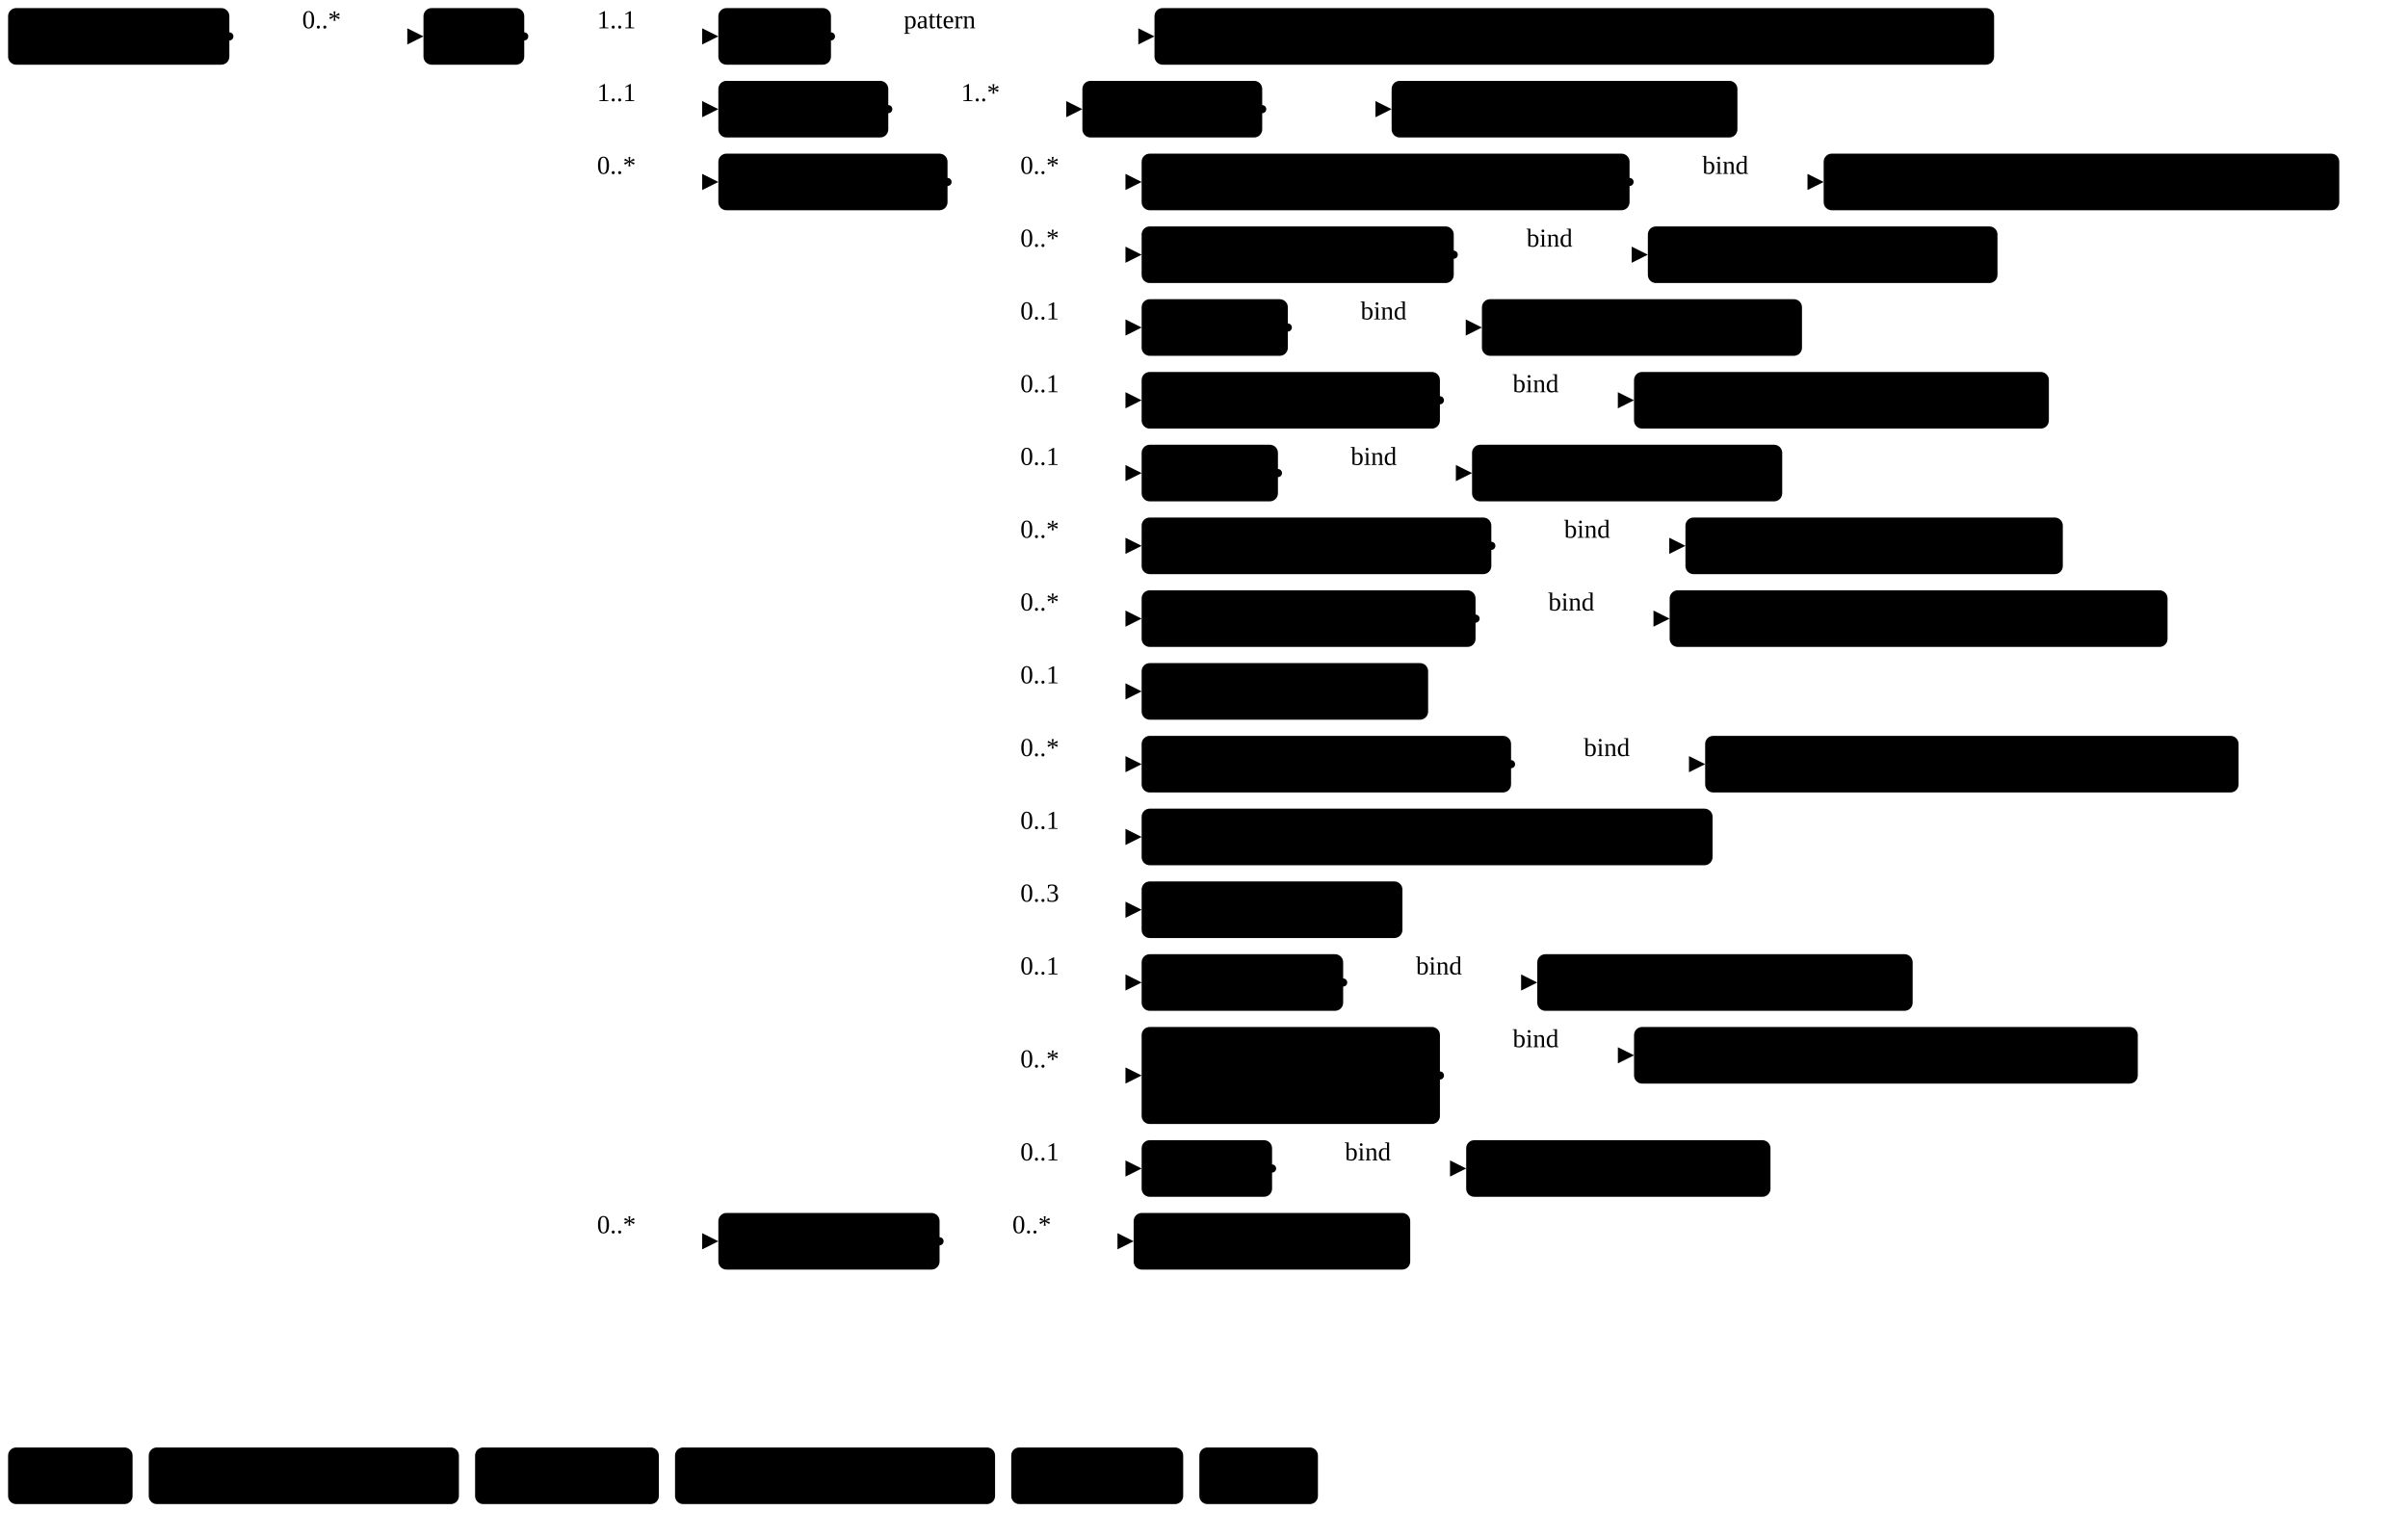
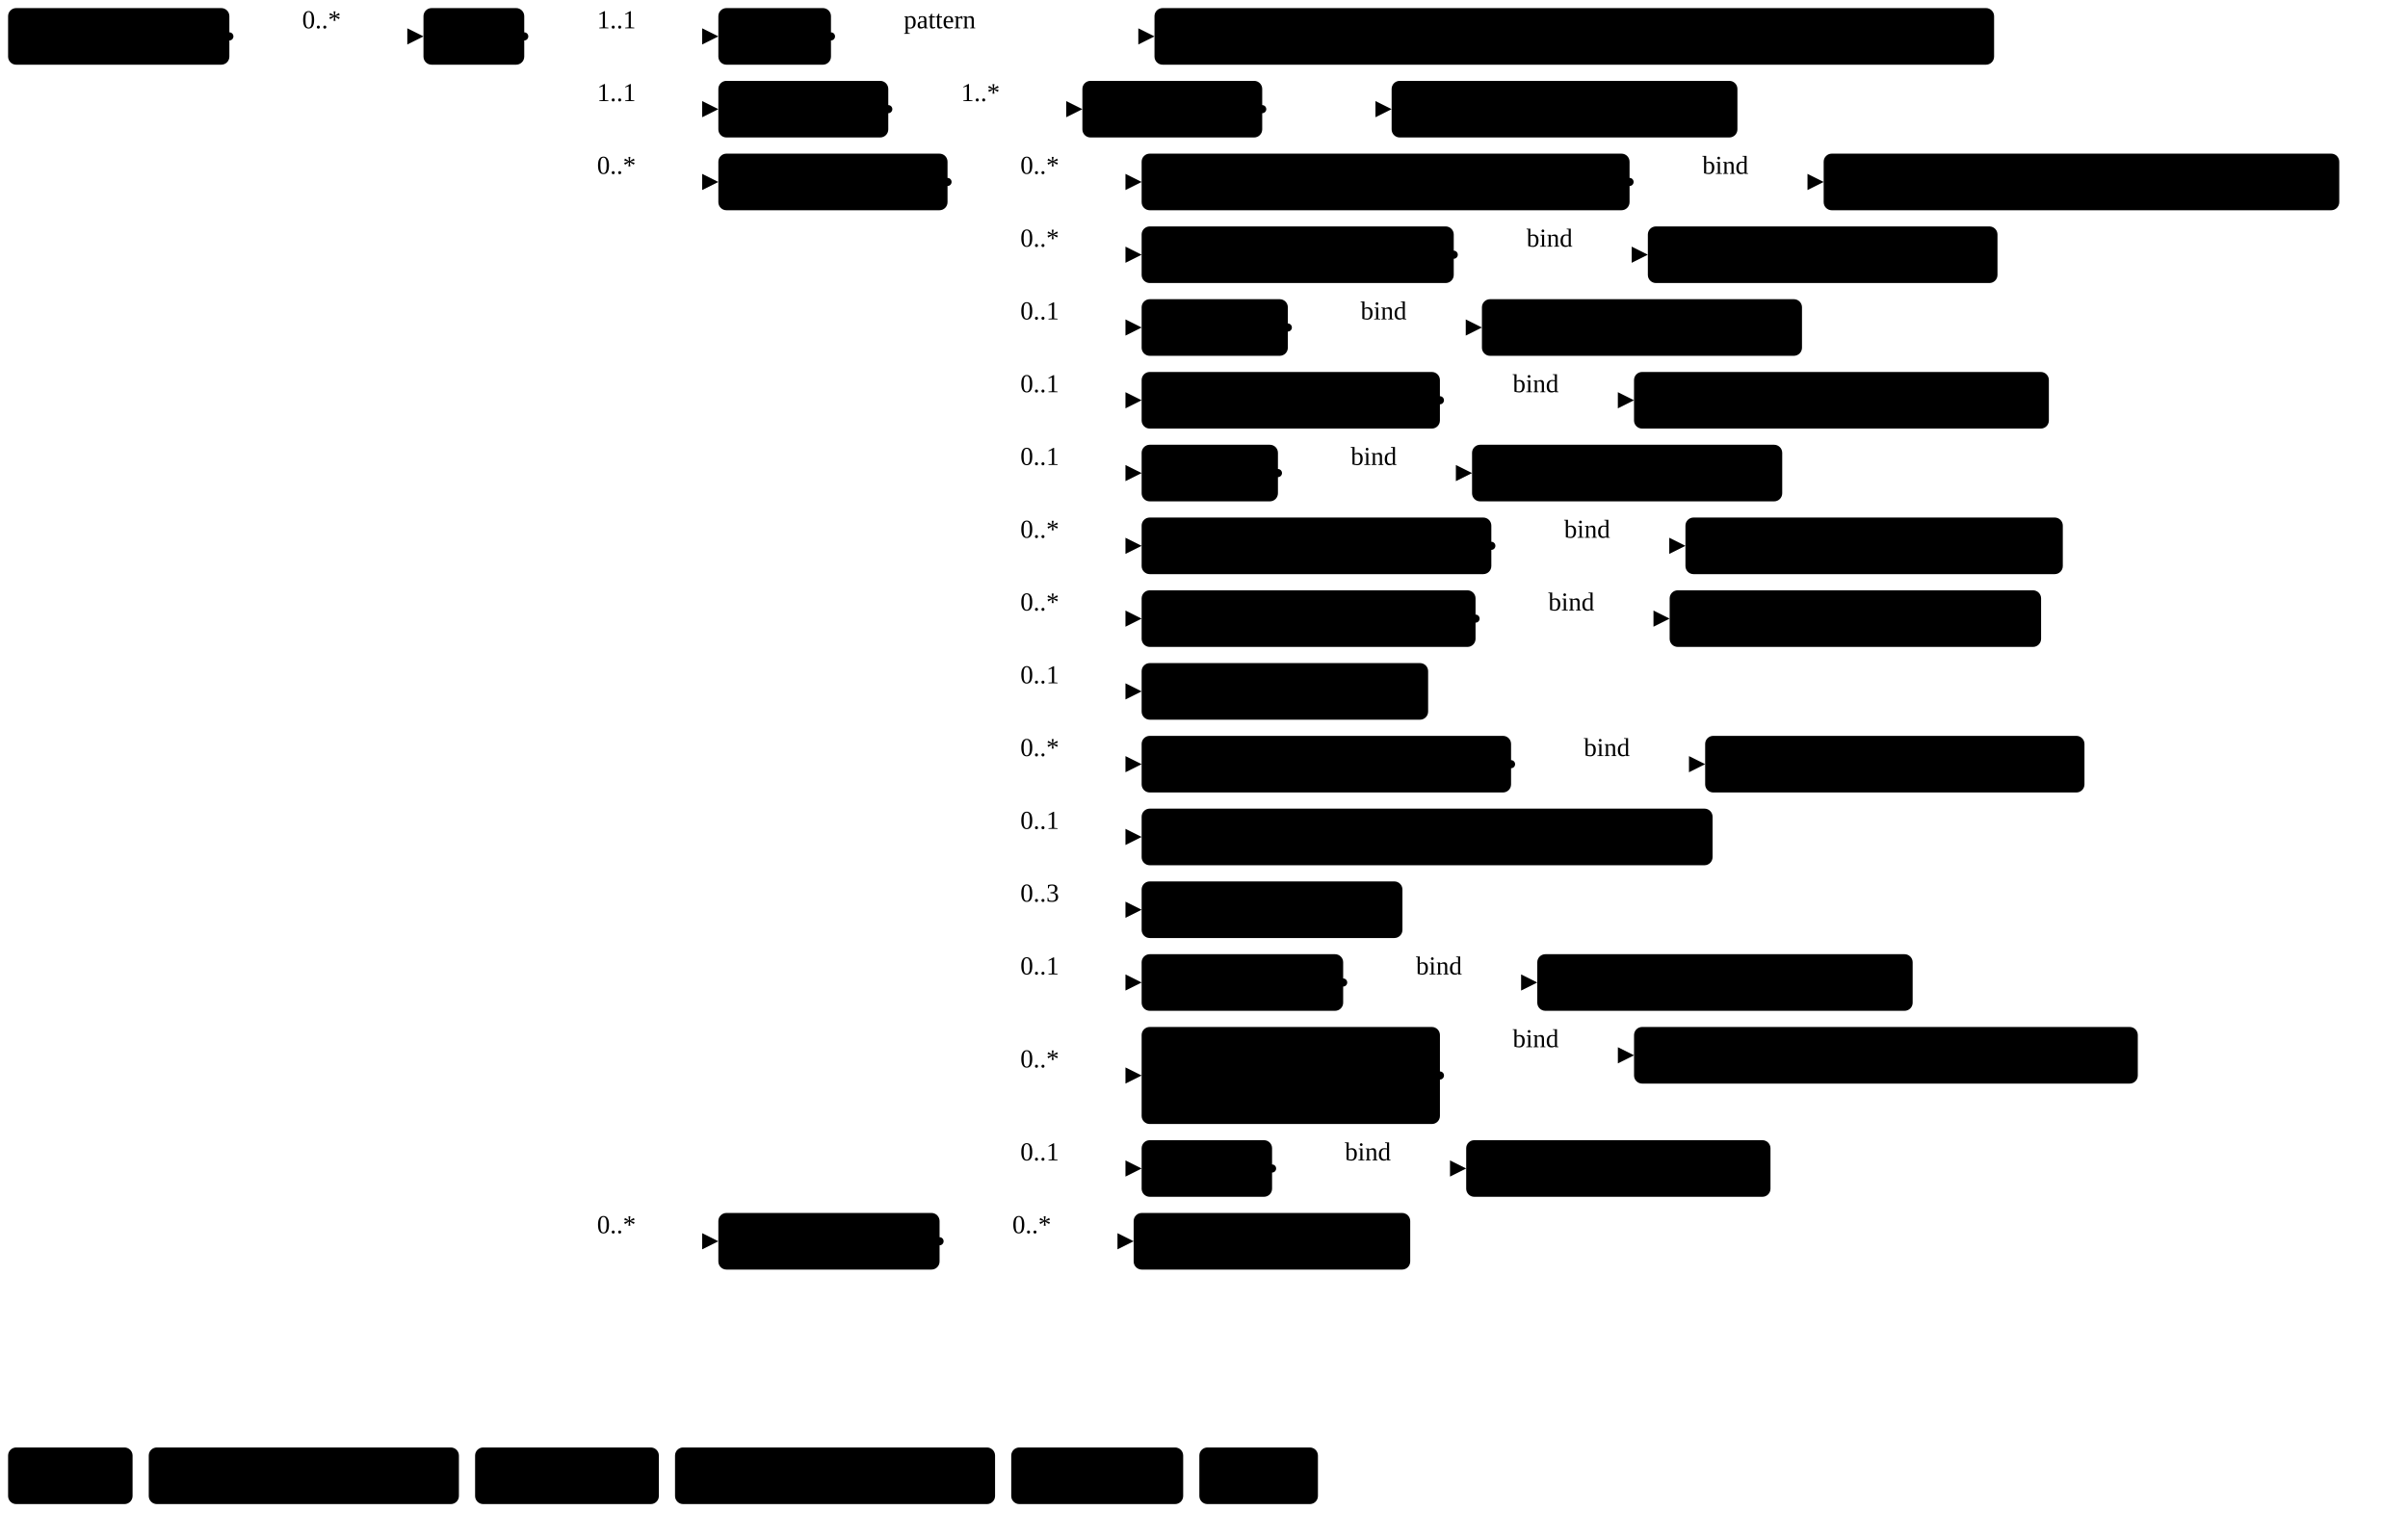
<svg xmlns="http://www.w3.org/2000/svg" version="1.1" width="1116.49" height="712.5">
  <defs>
    <marker id="arrowStart" markerWidth="3.75" markerHeight="3.75" markerUnits="px" refX="1.88" refY="1.88">
      <circle class="connector" cx="1.88" cy="1.88" r="1.88" />
    </marker>
    <marker id="arrowEnd" markerWidth="7.5" markerHeight="7.5" markerUnits="px" refX="7.5" refY="3.75">
      <polygon class="connector" points="0 0 7.5 3.75 0 7.5" />
    </marker>
  </defs>
  <g>
    <g transform="translate(3.75 3.75)">
      <a href="StructureDefinition-MGFinding.html" target="_top">
        <rect class="profile" x="0" y="0" width="102.6" height="26.25" rx="3.75" ry="3.75" />
      </a>
      <a href="StructureDefinition-MGFinding.html" target="_top">
        <text x="5.62" y="18.75" text-anchor="left" class="profile">Mg Findings</text>
      </a>
    </g>
    <line class="connector" marker-end="url(#arrowEnd)" x1="136.35" y1="16.88" x2="196.35" y2="16.88" />
    <text x="140.1" y="13.12" text-anchor="right" class="lhsText">0..*</text>
    <line class="connector" marker-start="url(#arrowStart)" x1="106.35" y1="16.88" x2="136.35" y2="16.88" />
    <line class="connector" x1="136.35" y1="16.88" x2="136.35" y2="16.88" />
  </g>
  <g>
    <g transform="translate(196.35 3.75)">
      <a href="StructureDefinition-DuctAbnormality.html" target="_top">
        <rect class="focus" x="0" y="0" width="46.72" height="26.25" rx="3.75" ry="3.75" />
      </a>
      <a href="StructureDefinition-DuctAbnormality.html" target="_top">
        <text x="5.62" y="18.75" text-anchor="left" class="focus">Duct</text>
      </a>
    </g>
    <line class="connector" marker-end="url(#arrowEnd)" x1="273.07" y1="16.88" x2="333.07" y2="16.88" />
    <text x="276.82" y="13.12" text-anchor="right" class="lhsText">1..1</text>
    <line class="connector" marker-end="url(#arrowEnd)" x1="273.07" y1="50.62" x2="333.07" y2="50.62" />
    <text x="276.82" y="46.88" text-anchor="right" class="lhsText">1..1</text>
    <line class="connector" marker-end="url(#arrowEnd)" x1="273.07" y1="84.38" x2="333.07" y2="84.38" />
    <text x="276.82" y="80.62" text-anchor="right" class="lhsText">0..*</text>
    <line class="connector" marker-end="url(#arrowEnd)" x1="273.07" y1="575.62" x2="333.07" y2="575.62" />
    <text x="276.82" y="571.88" text-anchor="right" class="lhsText">0..*</text>
    <line class="connector" marker-start="url(#arrowStart)" x1="243.07" y1="16.88" x2="273.07" y2="16.88" />
    <line class="connector" x1="273.07" y1="16.88" x2="273.07" y2="575.62" />
  </g>
  <g>
    <g transform="translate(333.07 3.75)">
      <a href="StructureDefinition-DuctAbnormality-definitions.html#Observation.code" target="_top">
        <rect class="element" x="0" y="0" width="52.22" height="26.25" rx="3.75" ry="3.75" />
      </a>
      <a href="StructureDefinition-DuctAbnormality-definitions.html#Observation.code" target="_top">
        <text x="5.62" y="18.75" text-anchor="left" class="element">Code</text>
      </a>
    </g>
    <line class="connector" marker-end="url(#arrowEnd)" x1="415.29" y1="16.88" x2="535.29" y2="16.88" />
    <text x="419.04" y="13.12" text-anchor="right" class="lhsText">pattern </text>
    <line class="connector" marker-start="url(#arrowStart)" x1="385.29" y1="16.88" x2="415.29" y2="16.88" />
    <line class="connector" x1="415.29" y1="16.88" x2="415.29" y2="16.88" />
  </g>
  <g>
    <g transform="translate(535.29 3.75)">
      <a href="CodeSystem-ObservationCodesCS.html" target="_top">
        <rect class="value" x="0" y="0" width="389.29" height="26.25" rx="3.75" ry="3.75" />
      </a>
      <a href="CodeSystem-ObservationCodesCS.html" target="_top">
        <text x="5.62" y="18.75" text-anchor="left" class="value">ObservationCodesCS#abnormalityDuctObservation</text>
      </a>
    </g>
  </g>
  <g>
    <g transform="translate(333.07 37.5)">
      <a href="StructureDefinition-DuctAbnormality-definitions.html#Observation.bodySite" target="_top">
        <rect class="element" x="0" y="0" width="78.79" height="26.25" rx="3.75" ry="3.75" />
      </a>
      <a href="StructureDefinition-DuctAbnormality-definitions.html#Observation.bodySite" target="_top">
        <text x="5.62" y="18.75" text-anchor="left" class="element">BodySite</text>
      </a>
    </g>
    <line class="connector" marker-end="url(#arrowEnd)" x1="441.86" y1="50.62" x2="501.86" y2="50.62" />
    <text x="445.61" y="46.88" text-anchor="right" class="lhsText">1..*</text>
    <line class="connector" marker-start="url(#arrowStart)" x1="411.86" y1="50.62" x2="441.86" y2="50.62" />
    <line class="connector" x1="441.86" y1="50.62" x2="441.86" y2="50.62" />
  </g>
  <g>
    <g transform="translate(501.86 37.5)">
      <a href="StructureDefinition-DuctAbnormality-definitions.html#Observation.bodySite.extension" target="_top">
        <rect class="element" x="0" y="0" width="83.38" height="26.25" rx="3.75" ry="3.75" />
      </a>
      <a href="StructureDefinition-DuctAbnormality-definitions.html#Observation.bodySite.extension" target="_top">
        <text x="5.62" y="18.75" text-anchor="left" class="element">extension</text>
      </a>
    </g>
    <line class="connector" marker-end="url(#arrowEnd)" x1="615.24" y1="50.62" x2="645.24" y2="50.62" />
    <line class="connector" marker-start="url(#arrowStart)" x1="585.24" y1="50.62" x2="615.24" y2="50.62" />
    <line class="connector" x1="615.24" y1="50.62" x2="615.24" y2="50.62" />
  </g>
  <g>
    <g transform="translate(645.24 37.5)">
      <a href="StructureDefinition-BreastBodyLocationExtension.html" target="_top">
        <rect class="extension" x="0" y="0" width="160.33" height="26.25" rx="3.75" ry="3.75" />
      </a>
      <a href="StructureDefinition-BreastBodyLocationExtension.html" target="_top">
        <text x="5.62" y="18.75" text-anchor="left" class="extension">BreastBodyLocation</text>
      </a>
    </g>
  </g>
  <g>
    <g transform="translate(333.07 71.25)">
      <a href="StructureDefinition-DuctAbnormality-definitions.html#Observation.component" target="_top">
        <rect class="element" x="0" y="0" width="106.26" height="26.25" rx="3.75" ry="3.75" />
      </a>
      <a href="StructureDefinition-DuctAbnormality-definitions.html#Observation.component" target="_top">
        <text x="5.62" y="18.75" text-anchor="left" class="element">Components</text>
      </a>
    </g>
    <line class="connector" marker-end="url(#arrowEnd)" x1="469.33" y1="84.38" x2="529.33" y2="84.38" />
    <text x="473.08" y="80.62" text-anchor="right" class="lhsText">0..*</text>
    <line class="connector" marker-end="url(#arrowEnd)" x1="469.33" y1="118.12" x2="529.33" y2="118.12" />
    <text x="473.08" y="114.38" text-anchor="right" class="lhsText">0..*</text>
    <line class="connector" marker-end="url(#arrowEnd)" x1="469.33" y1="151.88" x2="529.33" y2="151.88" />
    <text x="473.08" y="148.12" text-anchor="right" class="lhsText">0..1</text>
    <line class="connector" marker-end="url(#arrowEnd)" x1="469.33" y1="185.62" x2="529.33" y2="185.62" />
    <text x="473.08" y="181.88" text-anchor="right" class="lhsText">0..1</text>
    <line class="connector" marker-end="url(#arrowEnd)" x1="469.33" y1="219.38" x2="529.33" y2="219.38" />
    <text x="473.08" y="215.62" text-anchor="right" class="lhsText">0..1</text>
    <line class="connector" marker-end="url(#arrowEnd)" x1="469.33" y1="253.12" x2="529.33" y2="253.12" />
    <text x="473.08" y="249.38" text-anchor="right" class="lhsText">0..*</text>
    <line class="connector" marker-end="url(#arrowEnd)" x1="469.33" y1="286.88" x2="529.33" y2="286.88" />
    <text x="473.08" y="283.12" text-anchor="right" class="lhsText">0..*</text>
    <line class="connector" marker-end="url(#arrowEnd)" x1="469.33" y1="320.62" x2="529.33" y2="320.62" />
    <text x="473.08" y="316.88" text-anchor="right" class="lhsText">0..1</text>
    <line class="connector" marker-end="url(#arrowEnd)" x1="469.33" y1="354.38" x2="529.33" y2="354.38" />
    <text x="473.08" y="350.62" text-anchor="right" class="lhsText">0..*</text>
    <line class="connector" marker-end="url(#arrowEnd)" x1="469.33" y1="388.12" x2="529.33" y2="388.12" />
    <text x="473.08" y="384.38" text-anchor="right" class="lhsText">0..1</text>
    <line class="connector" marker-end="url(#arrowEnd)" x1="469.33" y1="421.88" x2="529.33" y2="421.88" />
    <text x="473.08" y="418.12" text-anchor="right" class="lhsText">0..3</text>
    <line class="connector" marker-end="url(#arrowEnd)" x1="469.33" y1="455.62" x2="529.33" y2="455.62" />
    <text x="473.08" y="451.88" text-anchor="right" class="lhsText">0..1</text>
    <line class="connector" marker-end="url(#arrowEnd)" x1="469.33" y1="498.75" x2="529.33" y2="498.75" />
    <text x="473.08" y="495" text-anchor="right" class="lhsText">0..*</text>
    <line class="connector" marker-end="url(#arrowEnd)" x1="469.33" y1="541.88" x2="529.33" y2="541.88" />
    <text x="473.08" y="538.12" text-anchor="right" class="lhsText">0..1</text>
    <line class="connector" marker-start="url(#arrowStart)" x1="439.33" y1="84.38" x2="469.33" y2="84.38" />
    <line class="connector" x1="469.33" y1="84.38" x2="469.33" y2="541.88" />
  </g>
  <g>
    <g transform="translate(529.33 71.25)">
      <a href="StructureDefinition-DuctAbnormality-definitions.html#Observation.component:breastAssessmentCategory" target="_top">
        <rect class="element" x="0" y="0" width="226.23" height="26.25" rx="3.75" ry="3.75" />
      </a>
      <a href="StructureDefinition-DuctAbnormality-definitions.html#Observation.component:breastAssessmentCategory" target="_top">
        <text x="5.62" y="18.75" text-anchor="left" class="element">Breast Assessment Category</text>
      </a>
    </g>
    <line class="connector" marker-end="url(#arrowEnd)" x1="785.56" y1="84.38" x2="845.56" y2="84.38" />
    <text x="789.31" y="80.62" text-anchor="right" class="lhsText">bind</text>
    <line class="connector" marker-start="url(#arrowStart)" x1="755.56" y1="84.38" x2="785.56" y2="84.38" />
    <line class="connector" x1="785.56" y1="84.38" x2="785.56" y2="84.38" />
  </g>
  <g>
    <g transform="translate(845.56 71.25)">
      <a href="ValueSet-BreastAssessmentCategoryVS.html" target="_top">
        <rect class="valueSet" x="0" y="0" width="239.06" height="26.25" rx="3.75" ry="3.75" />
      </a>
      <a href="ValueSet-BreastAssessmentCategoryVS.html" target="_top">
        <text x="5.62" y="18.75" text-anchor="left" class="valueSet">BreastAssessmentCategoryVS</text>
      </a>
    </g>
  </g>
  <g>
    <g transform="translate(529.33 105)">
      <a href="StructureDefinition-DuctAbnormality-definitions.html#Observation.component:correspondsWith" target="_top">
        <rect class="element" x="0" y="0" width="144.71" height="26.25" rx="3.75" ry="3.75" />
      </a>
      <a href="StructureDefinition-DuctAbnormality-definitions.html#Observation.component:correspondsWith" target="_top">
        <text x="5.62" y="18.75" text-anchor="left" class="element">Corresponds With</text>
      </a>
    </g>
    <line class="connector" marker-end="url(#arrowEnd)" x1="704.04" y1="118.12" x2="764.04" y2="118.12" />
    <text x="707.79" y="114.38" text-anchor="right" class="lhsText">bind</text>
    <line class="connector" marker-start="url(#arrowStart)" x1="674.04" y1="118.12" x2="704.04" y2="118.12" />
    <line class="connector" x1="704.04" y1="118.12" x2="704.04" y2="118.12" />
  </g>
  <g>
    <g transform="translate(764.04 105)">
      <a href="ValueSet-CorrespondsWithVS.html" target="_top">
        <rect class="valueSet" x="0" y="0" width="162.11" height="26.25" rx="3.75" ry="3.75" />
      </a>
      <a href="ValueSet-CorrespondsWithVS.html" target="_top">
        <text x="5.62" y="18.75" text-anchor="left" class="valueSet">CorrespondsWithVS</text>
      </a>
    </g>
  </g>
  <g>
    <g transform="translate(529.33 138.75)">
      <a href="StructureDefinition-DuctAbnormality-definitions.html#Observation.component:density" target="_top">
        <rect class="element" x="0" y="0" width="67.79" height="26.25" rx="3.75" ry="3.75" />
      </a>
      <a href="StructureDefinition-DuctAbnormality-definitions.html#Observation.component:density" target="_top">
        <text x="5.62" y="18.75" text-anchor="left" class="element">Density</text>
      </a>
    </g>
    <line class="connector" marker-end="url(#arrowEnd)" x1="627.11" y1="151.88" x2="687.11" y2="151.88" />
    <text x="630.86" y="148.12" text-anchor="right" class="lhsText">bind</text>
    <line class="connector" marker-start="url(#arrowStart)" x1="597.11" y1="151.88" x2="627.11" y2="151.88" />
    <line class="connector" x1="627.11" y1="151.88" x2="627.11" y2="151.88" />
  </g>
  <g>
    <g transform="translate(687.11 138.75)">
      <a href="ValueSet-rde1578-density.html" target="_top">
        <rect class="valueSet" x="0" y="0" width="148.4" height="26.25" rx="3.75" ry="3.75" />
      </a>
      <a href="ValueSet-rde1578-density.html" target="_top">
        <text x="5.62" y="18.75" text-anchor="left" class="valueSet">RDE1578_Density</text>
      </a>
    </g>
  </g>
  <g>
    <g transform="translate(529.33 172.5)">
      <a href="StructureDefinition-DuctAbnormality-definitions.html#Observation.component:ductType" target="_top">
        <rect class="element" x="0" y="0" width="138.3" height="26.25" rx="3.75" ry="3.75" />
      </a>
      <a href="StructureDefinition-DuctAbnormality-definitions.html#Observation.component:ductType" target="_top">
        <text x="5.62" y="18.75" text-anchor="left" class="element">Duct Abnormality</text>
      </a>
    </g>
    <line class="connector" marker-end="url(#arrowEnd)" x1="697.63" y1="185.62" x2="757.63" y2="185.62" />
    <text x="701.38" y="181.88" text-anchor="right" class="lhsText">bind</text>
    <line class="connector" marker-start="url(#arrowStart)" x1="667.63" y1="185.62" x2="697.63" y2="185.62" />
    <line class="connector" x1="697.63" y1="185.62" x2="697.63" y2="185.62" />
  </g>
  <g>
    <g transform="translate(757.63 172.5)">
      <a href="ValueSet-DuctAbnormalityTypeVS.html" target="_top">
        <rect class="valueSet" x="0" y="0" width="192.35" height="26.25" rx="3.75" ry="3.75" />
      </a>
      <a href="ValueSet-DuctAbnormalityTypeVS.html" target="_top">
        <text x="5.62" y="18.75" text-anchor="left" class="valueSet">DuctAbnormalityTypeVS</text>
      </a>
    </g>
  </g>
  <g>
    <g transform="translate(529.33 206.25)">
      <a href="StructureDefinition-DuctAbnormality-definitions.html#Observation.component:margin" target="_top">
        <rect class="element" x="0" y="0" width="63.2" height="26.25" rx="3.75" ry="3.75" />
      </a>
      <a href="StructureDefinition-DuctAbnormality-definitions.html#Observation.component:margin" target="_top">
        <text x="5.62" y="18.75" text-anchor="left" class="element">Margin</text>
      </a>
    </g>
    <line class="connector" marker-end="url(#arrowEnd)" x1="622.53" y1="219.38" x2="682.53" y2="219.38" />
    <text x="626.28" y="215.62" text-anchor="right" class="lhsText">bind</text>
    <line class="connector" marker-start="url(#arrowStart)" x1="592.53" y1="219.38" x2="622.53" y2="219.38" />
    <line class="connector" x1="622.53" y1="219.38" x2="622.53" y2="219.38" />
  </g>
  <g>
    <g transform="translate(682.53 206.25)">
      <a href="ValueSet-rde1579-margin.html" target="_top">
        <rect class="valueSet" x="0" y="0" width="143.81" height="26.25" rx="3.75" ry="3.75" />
      </a>
      <a href="ValueSet-rde1579-margin.html" target="_top">
        <text x="5.62" y="18.75" text-anchor="left" class="valueSet">RDE1579_Margin</text>
      </a>
    </g>
  </g>
  <g>
    <g transform="translate(529.33 240)">
      <a href="StructureDefinition-DuctAbnormality-definitions.html#Observation.component:notPreviouslySeen" target="_top">
        <rect class="element" x="0" y="0" width="162.14" height="26.25" rx="3.75" ry="3.75" />
      </a>
      <a href="StructureDefinition-DuctAbnormality-definitions.html#Observation.component:notPreviouslySeen" target="_top">
        <text x="5.62" y="18.75" text-anchor="left" class="element">Not Previously Seen</text>
      </a>
    </g>
    <line class="connector" marker-end="url(#arrowEnd)" x1="721.47" y1="253.12" x2="781.47" y2="253.12" />
    <text x="725.22" y="249.38" text-anchor="right" class="lhsText">bind</text>
    <line class="connector" marker-start="url(#arrowStart)" x1="691.47" y1="253.12" x2="721.47" y2="253.12" />
    <line class="connector" x1="721.47" y1="253.12" x2="721.47" y2="253.12" />
  </g>
  <g>
    <g transform="translate(781.47 240)">
      <a href="ValueSet-NotPreviouslySeenVS.html" target="_top">
        <rect class="valueSet" x="0" y="0" width="174.97" height="26.25" rx="3.75" ry="3.75" />
      </a>
      <a href="ValueSet-NotPreviouslySeenVS.html" target="_top">
        <text x="5.62" y="18.75" text-anchor="left" class="valueSet">NotPreviouslySeenVS</text>
      </a>
    </g>
  </g>
  <g>
    <g transform="translate(529.33 273.75)">
      <a href="StructureDefinition-DuctAbnormality-definitions.html#Observation.component:obsChanges" target="_top">
        <rect class="element" x="0" y="0" width="154.82" height="26.25" rx="3.75" ry="3.75" />
      </a>
      <a href="StructureDefinition-DuctAbnormality-definitions.html#Observation.component:obsChanges" target="_top">
        <text x="5.62" y="18.75" text-anchor="left" class="element">Observed Changes</text>
      </a>
    </g>
    <line class="connector" marker-end="url(#arrowEnd)" x1="714.15" y1="286.88" x2="774.15" y2="286.88" />
    <text x="717.9" y="283.12" text-anchor="right" class="lhsText">bind</text>
    <line class="connector" marker-start="url(#arrowStart)" x1="684.15" y1="286.88" x2="714.15" y2="286.88" />
    <line class="connector" x1="714.15" y1="286.88" x2="714.15" y2="286.88" />
  </g>
  <g>
    <g transform="translate(774.15 273.75)">
-       <a href="ValueSet-rde1566-observed-changes.html" target="_top">
-         <rect class="valueSet" x="0" y="0" width="230.85" height="26.25" rx="3.75" ry="3.75" />
-       </a>
-       <a href="ValueSet-rde1566-observed-changes.html" target="_top">
-         <text x="5.62" y="18.75" text-anchor="left" class="valueSet">RDE1566_ObservedChanges</text>
+       <a href="ValueSet-ObservedChangesVS.html" target="_top">
+         <rect class="valueSet" x="0" y="0" width="172.22" height="26.25" rx="3.75" ry="3.75" />
+       </a>
+       <a href="ValueSet-ObservedChangesVS.html" target="_top">
+         <text x="5.62" y="18.75" text-anchor="left" class="valueSet">ObservedChangesVS</text>
      </a>
    </g>
  </g>
  <g>
    <g transform="translate(529.33 307.5)">
      <a href="StructureDefinition-DuctAbnormality-definitions.html#Observation.component:observedCount" target="_top">
        <rect class="element" x="0" y="0" width="132.83" height="26.25" rx="3.75" ry="3.75" />
      </a>
      <a href="StructureDefinition-DuctAbnormality-definitions.html#Observation.component:observedCount" target="_top">
        <text x="5.62" y="18.75" text-anchor="left" class="element">Observed Count</text>
      </a>
    </g>
  </g>
  <g>
    <g transform="translate(529.33 341.25)">
      <a href="StructureDefinition-DuctAbnormality-definitions.html#Observation.component:obsDistribution" target="_top">
        <rect class="element" x="0" y="0" width="171.29" height="26.25" rx="3.75" ry="3.75" />
      </a>
      <a href="StructureDefinition-DuctAbnormality-definitions.html#Observation.component:obsDistribution" target="_top">
        <text x="5.62" y="18.75" text-anchor="left" class="element">Observed Distribution</text>
      </a>
    </g>
    <line class="connector" marker-end="url(#arrowEnd)" x1="730.61" y1="354.38" x2="790.61" y2="354.38" />
    <text x="734.36" y="350.62" text-anchor="right" class="lhsText">bind</text>
    <line class="connector" marker-start="url(#arrowStart)" x1="700.61" y1="354.38" x2="730.61" y2="354.38" />
    <line class="connector" x1="730.61" y1="354.38" x2="730.61" y2="354.38" />
  </g>
  <g>
    <g transform="translate(790.61 341.25)">
-       <a href="ValueSet-rde1568-observed-distribution.html" target="_top">
-         <rect class="valueSet" x="0" y="0" width="247.32" height="26.25" rx="3.75" ry="3.75" />
-       </a>
-       <a href="ValueSet-rde1568-observed-distribution.html" target="_top">
-         <text x="5.62" y="18.75" text-anchor="left" class="valueSet">RDE1568_ObservedDistribution</text>
+       <a href="ValueSet-rde1568-distribution.html" target="_top">
+         <rect class="valueSet" x="0" y="0" width="175.87" height="26.25" rx="3.75" ry="3.75" />
+       </a>
+       <a href="ValueSet-rde1568-distribution.html" target="_top">
+         <text x="5.62" y="18.75" text-anchor="left" class="valueSet">RDE1568_Distribution</text>
      </a>
    </g>
  </g>
  <g>
    <g transform="translate(529.33 375)">
      <a href="StructureDefinition-DuctAbnormality-definitions.html#Observation.component:obsDistRegionSize" target="_top">
        <rect class="element" x="0" y="0" width="264.72" height="26.25" rx="3.75" ry="3.75" />
      </a>
      <a href="StructureDefinition-DuctAbnormality-definitions.html#Observation.component:obsDistRegionSize" target="_top">
        <text x="5.62" y="18.75" text-anchor="left" class="element">Observed Distribution Region Size</text>
      </a>
    </g>
  </g>
  <g>
    <g transform="translate(529.33 408.75)">
      <a href="StructureDefinition-DuctAbnormality-definitions.html#Observation.component:obsSize" target="_top">
        <rect class="element" x="0" y="0" width="120.92" height="26.25" rx="3.75" ry="3.75" />
      </a>
      <a href="StructureDefinition-DuctAbnormality-definitions.html#Observation.component:obsSize" target="_top">
        <text x="5.62" y="18.75" text-anchor="left" class="element">Observed Size</text>
      </a>
    </g>
  </g>
  <g>
    <g transform="translate(529.33 442.5)">
      <a href="StructureDefinition-DuctAbnormality-definitions.html#Observation.component:orientation" target="_top">
        <rect class="element" x="0" y="0" width="93.44" height="26.25" rx="3.75" ry="3.75" />
      </a>
      <a href="StructureDefinition-DuctAbnormality-definitions.html#Observation.component:orientation" target="_top">
        <text x="5.62" y="18.75" text-anchor="left" class="element">Orientation</text>
      </a>
    </g>
    <line class="connector" marker-end="url(#arrowEnd)" x1="652.77" y1="455.62" x2="712.77" y2="455.62" />
    <text x="656.52" y="451.88" text-anchor="right" class="lhsText">bind</text>
    <line class="connector" marker-start="url(#arrowStart)" x1="622.77" y1="455.62" x2="652.77" y2="455.62" />
    <line class="connector" x1="652.77" y1="455.62" x2="652.77" y2="455.62" />
  </g>
  <g>
    <g transform="translate(712.77 442.5)">
      <a href="ValueSet-rde1580-orientation.html" target="_top">
        <rect class="valueSet" x="0" y="0" width="174.05" height="26.25" rx="3.75" ry="3.75" />
      </a>
      <a href="ValueSet-rde1580-orientation.html" target="_top">
        <text x="5.62" y="18.75" text-anchor="left" class="valueSet">RDE1580_Orientation</text>
      </a>
    </g>
  </g>
  <g>
    <g transform="translate(529.33 476.25)">
      <a href="StructureDefinition-DuctAbnormality-definitions.html#Observation.component:prevDemBy" target="_top">
        <rect class="element" x="0" y="0" width="138.31" height="45" rx="3.75" ry="3.75" />
      </a>
      <a href="StructureDefinition-DuctAbnormality-definitions.html#Observation.component:prevDemBy" target="_top">
        <text x="5.62" y="18.75" text-anchor="left" class="element">Previously</text>
      </a>
      <a href="StructureDefinition-DuctAbnormality-definitions.html#Observation.component:prevDemBy" target="_top">
        <text x="5.62" y="37.5" text-anchor="left" class="element">Demonstrated by</text>
      </a>
    </g>
    <line class="connector" marker-end="url(#arrowEnd)" x1="697.64" y1="489.38" x2="757.64" y2="489.38" />
    <text x="701.39" y="485.62" text-anchor="right" class="lhsText">bind</text>
    <line class="connector" marker-start="url(#arrowStart)" x1="667.64" y1="498.75" x2="697.64" y2="498.75" />
    <line class="connector" x1="697.64" y1="489.38" x2="697.64" y2="498.75" />
  </g>
  <g>
    <g transform="translate(757.64 476.25)">
      <a href="ValueSet-PreviouslyDemonstratedByVS.html" target="_top">
        <rect class="valueSet" x="0" y="0" width="233.57" height="26.25" rx="3.75" ry="3.75" />
      </a>
      <a href="ValueSet-PreviouslyDemonstratedByVS.html" target="_top">
        <text x="5.62" y="18.75" text-anchor="left" class="valueSet">PreviouslyDemonstratedByVS</text>
      </a>
    </g>
  </g>
  <g>
    <g transform="translate(529.33 528.75)">
      <a href="StructureDefinition-DuctAbnormality-definitions.html#Observation.component:shape" target="_top">
        <rect class="element" x="0" y="0" width="60.48" height="26.25" rx="3.75" ry="3.75" />
      </a>
      <a href="StructureDefinition-DuctAbnormality-definitions.html#Observation.component:shape" target="_top">
        <text x="5.62" y="18.75" text-anchor="left" class="element">Shape</text>
      </a>
    </g>
    <line class="connector" marker-end="url(#arrowEnd)" x1="619.81" y1="541.88" x2="679.81" y2="541.88" />
    <text x="623.56" y="538.12" text-anchor="right" class="lhsText">bind</text>
    <line class="connector" marker-start="url(#arrowStart)" x1="589.81" y1="541.88" x2="619.81" y2="541.88" />
    <line class="connector" x1="619.81" y1="541.88" x2="619.81" y2="541.88" />
  </g>
  <g>
    <g transform="translate(679.81 528.75)">
      <a href="ValueSet-rde1576-shape.html" target="_top">
        <rect class="valueSet" x="0" y="0" width="141.09" height="26.25" rx="3.75" ry="3.75" />
      </a>
      <a href="ValueSet-rde1576-shape.html" target="_top">
        <text x="5.62" y="18.75" text-anchor="left" class="valueSet">RDE1576_Shape</text>
      </a>
    </g>
  </g>
  <g>
    <g transform="translate(333.07 562.5)">
      <a href="StructureDefinition-DuctAbnormality-definitions.html#Observation.hasMember" target="_top">
        <rect class="element" x="0" y="0" width="102.57" height="26.25" rx="3.75" ry="3.75" />
      </a>
      <a href="StructureDefinition-DuctAbnormality-definitions.html#Observation.hasMember" target="_top">
        <text x="5.62" y="18.75" text-anchor="left" class="element">HasMember</text>
      </a>
    </g>
    <line class="connector" marker-end="url(#arrowEnd)" x1="465.63" y1="575.62" x2="525.63" y2="575.62" />
    <text x="469.38" y="571.88" text-anchor="right" class="lhsText">0..*</text>
    <line class="connector" marker-start="url(#arrowStart)" x1="435.63" y1="575.62" x2="465.63" y2="575.62" />
    <line class="connector" x1="465.63" y1="575.62" x2="465.63" y2="575.62" />
  </g>
  <g>
    <g transform="translate(525.63 562.5)">
      <a href="StructureDefinition-ConsistentWith.html" target="_top">
        <rect class="profile" x="0" y="0" width="128.23" height="26.25" rx="3.75" ry="3.75" />
      </a>
      <a href="StructureDefinition-ConsistentWith.html" target="_top">
        <text x="5.62" y="18.75" text-anchor="left" class="profile">Consistent With</text>
      </a>
    </g>
  </g>
  <g>
    <g transform="translate(3.75 671.25)">
      <a target="_top">
        <rect class="focus" x="0" y="0" width="57.72" height="26.25" rx="3.75" ry="3.75" />
      </a>
      <a target="_top">
        <text x="5.62" y="18.75" text-anchor="left" class="focus">Focus</text>
      </a>
    </g>
    <g transform="translate(68.97 671.25)">
      <a target="_top">
        <rect class="profile" x="0" y="0" width="143.81" height="26.25" rx="3.75" ry="3.75" />
      </a>
      <a target="_top">
        <text x="5.62" y="18.75" text-anchor="left" class="profile">Profiled Resource</text>
      </a>
    </g>
    <g transform="translate(220.28 671.25)">
      <a target="_top">
        <rect class="extension" x="0" y="0" width="85.21" height="26.25" rx="3.75" ry="3.75" />
      </a>
      <a target="_top">
        <text x="5.62" y="18.75" text-anchor="left" class="extension">Extension</text>
      </a>
    </g>
    <g transform="translate(312.98 671.25)">
      <a target="_top">
        <rect class="element" x="0" y="0" width="148.39" height="26.25" rx="3.75" ry="3.75" />
      </a>
      <a target="_top">
        <text x="5.62" y="18.75" text-anchor="left" class="element">Resource Element</text>
      </a>
    </g>
    <g transform="translate(468.87 671.25)">
      <a target="_top">
        <rect class="valueSet" x="0" y="0" width="79.72" height="26.25" rx="3.75" ry="3.75" />
      </a>
      <a target="_top">
        <text x="5.62" y="18.75" text-anchor="left" class="valueSet">ValueSet</text>
      </a>
    </g>
    <g transform="translate(556.09 671.25)">
      <a target="_top">
        <rect class="value" x="0" y="0" width="54.98" height="26.25" rx="3.75" ry="3.75" />
      </a>
      <a target="_top">
        <text x="5.62" y="18.75" text-anchor="left" class="value">Value</text>
      </a>
    </g>
  </g>
</svg>
